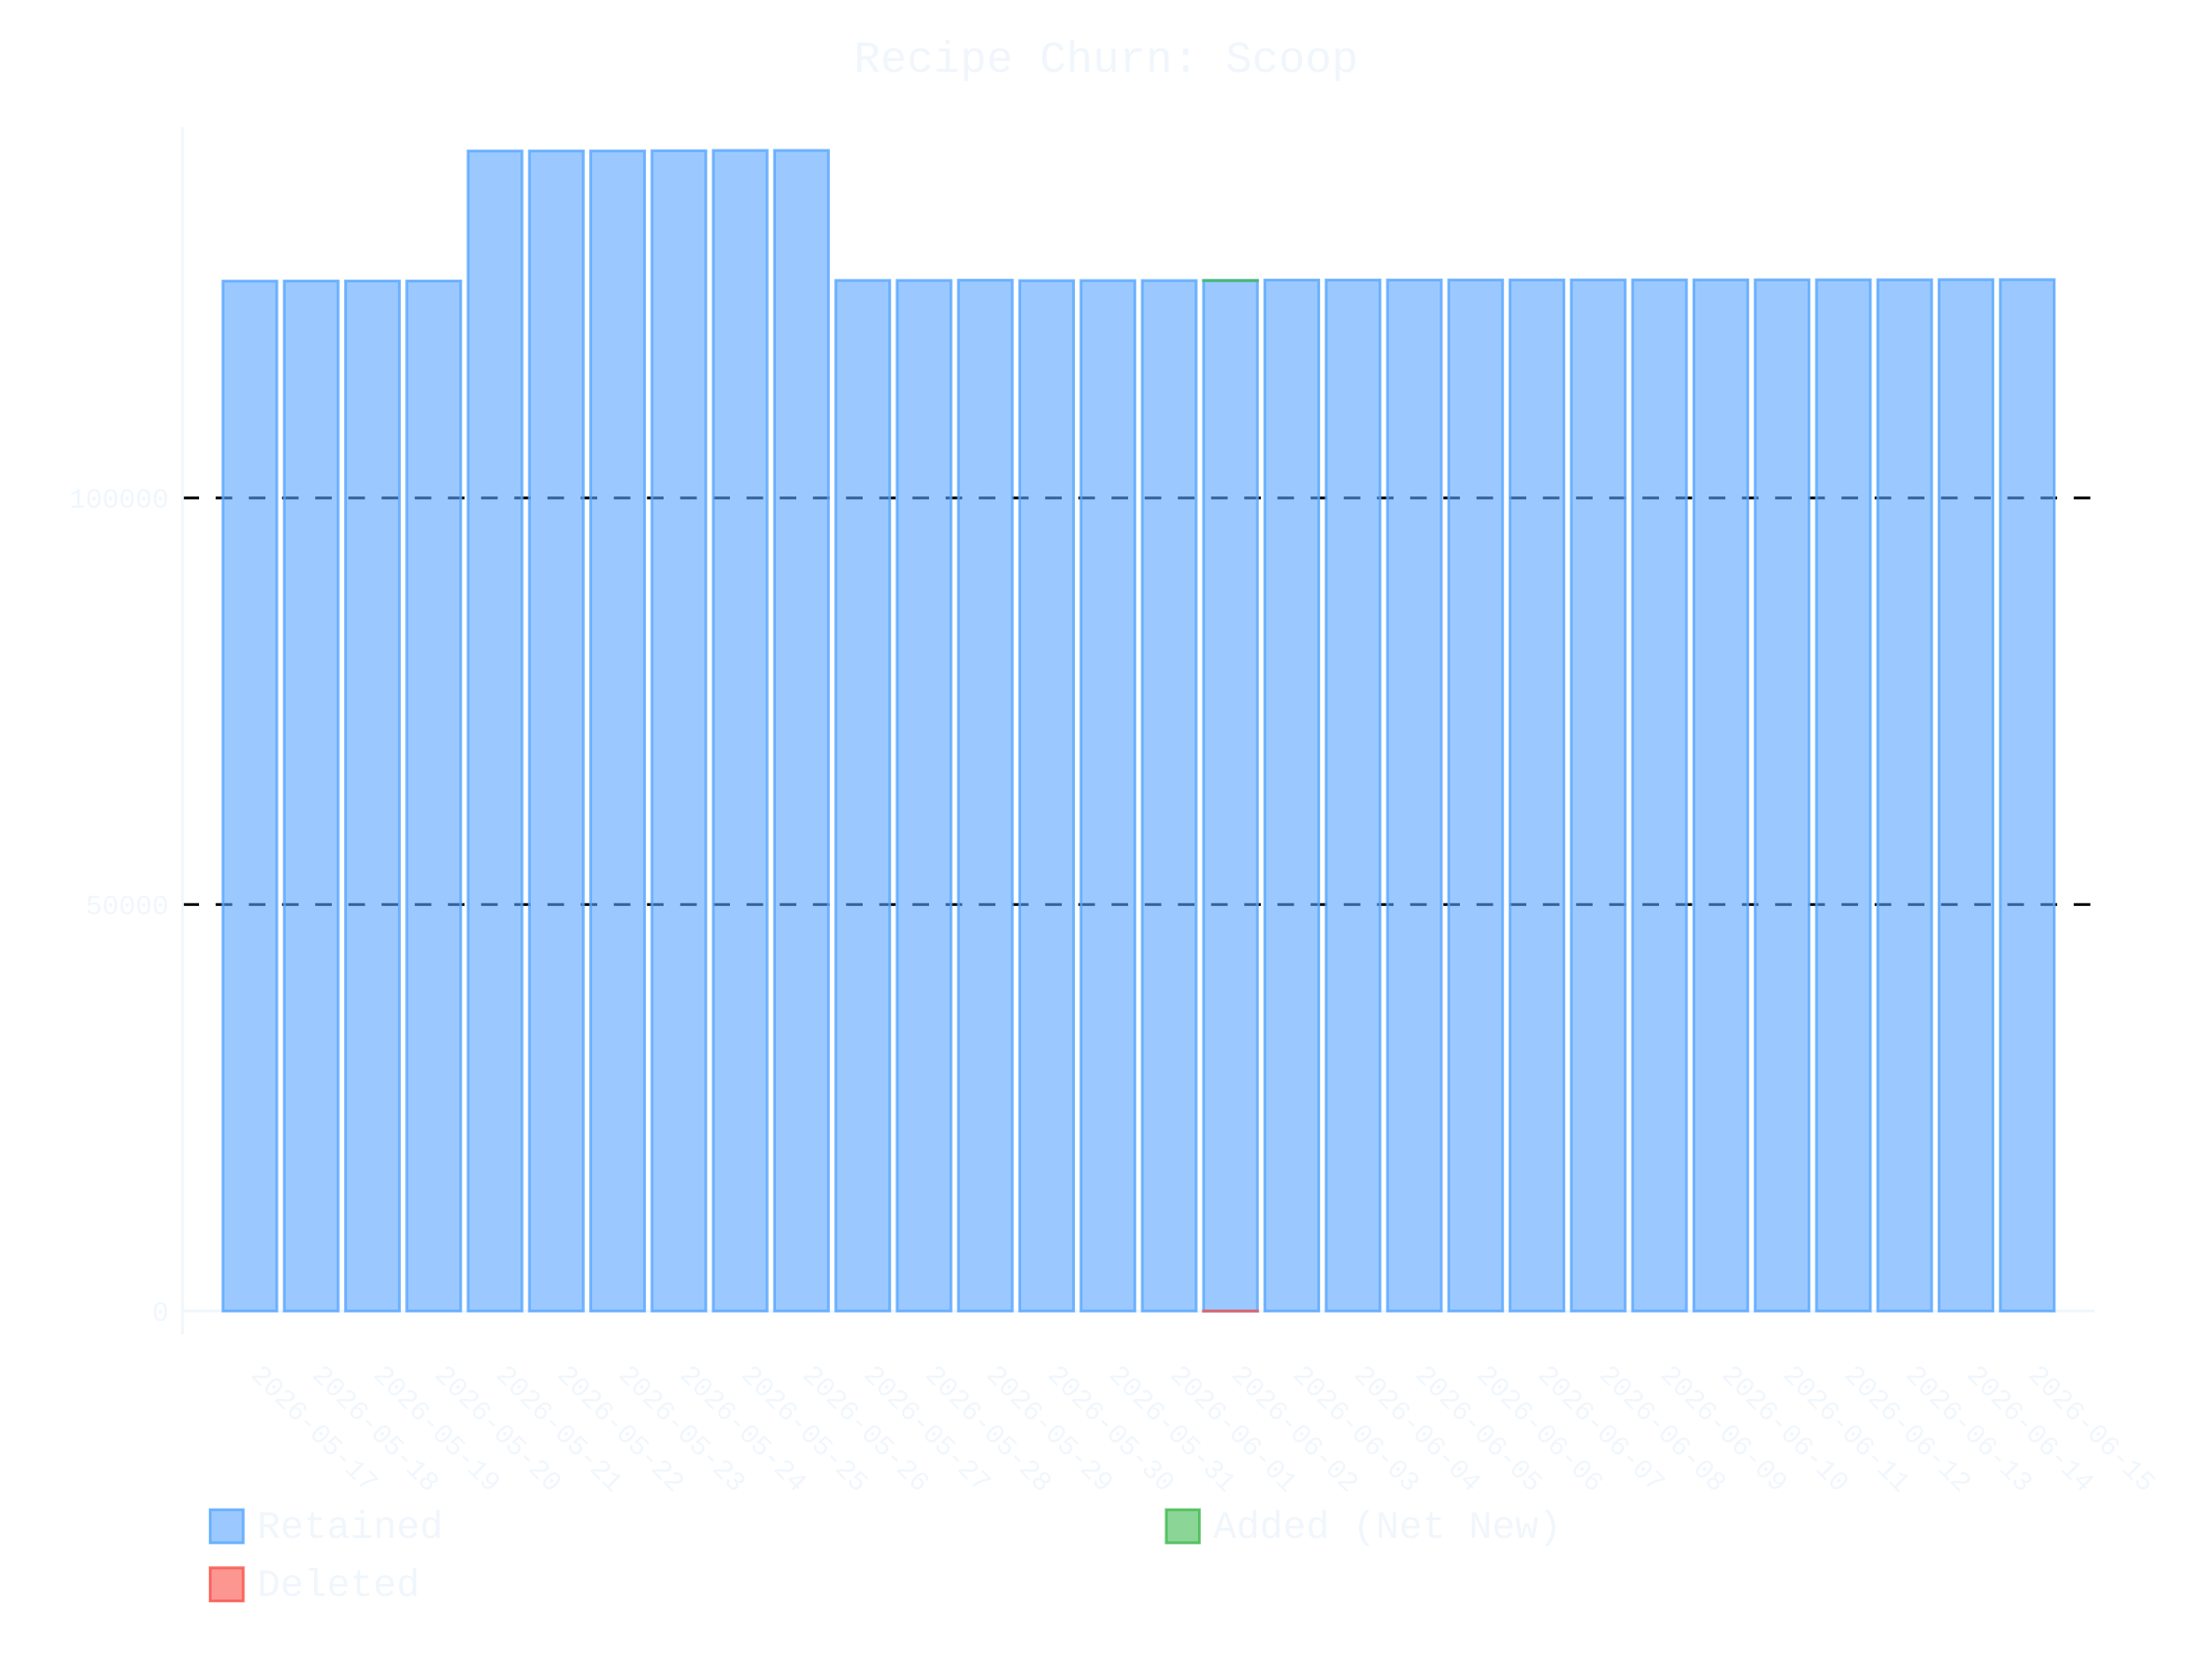
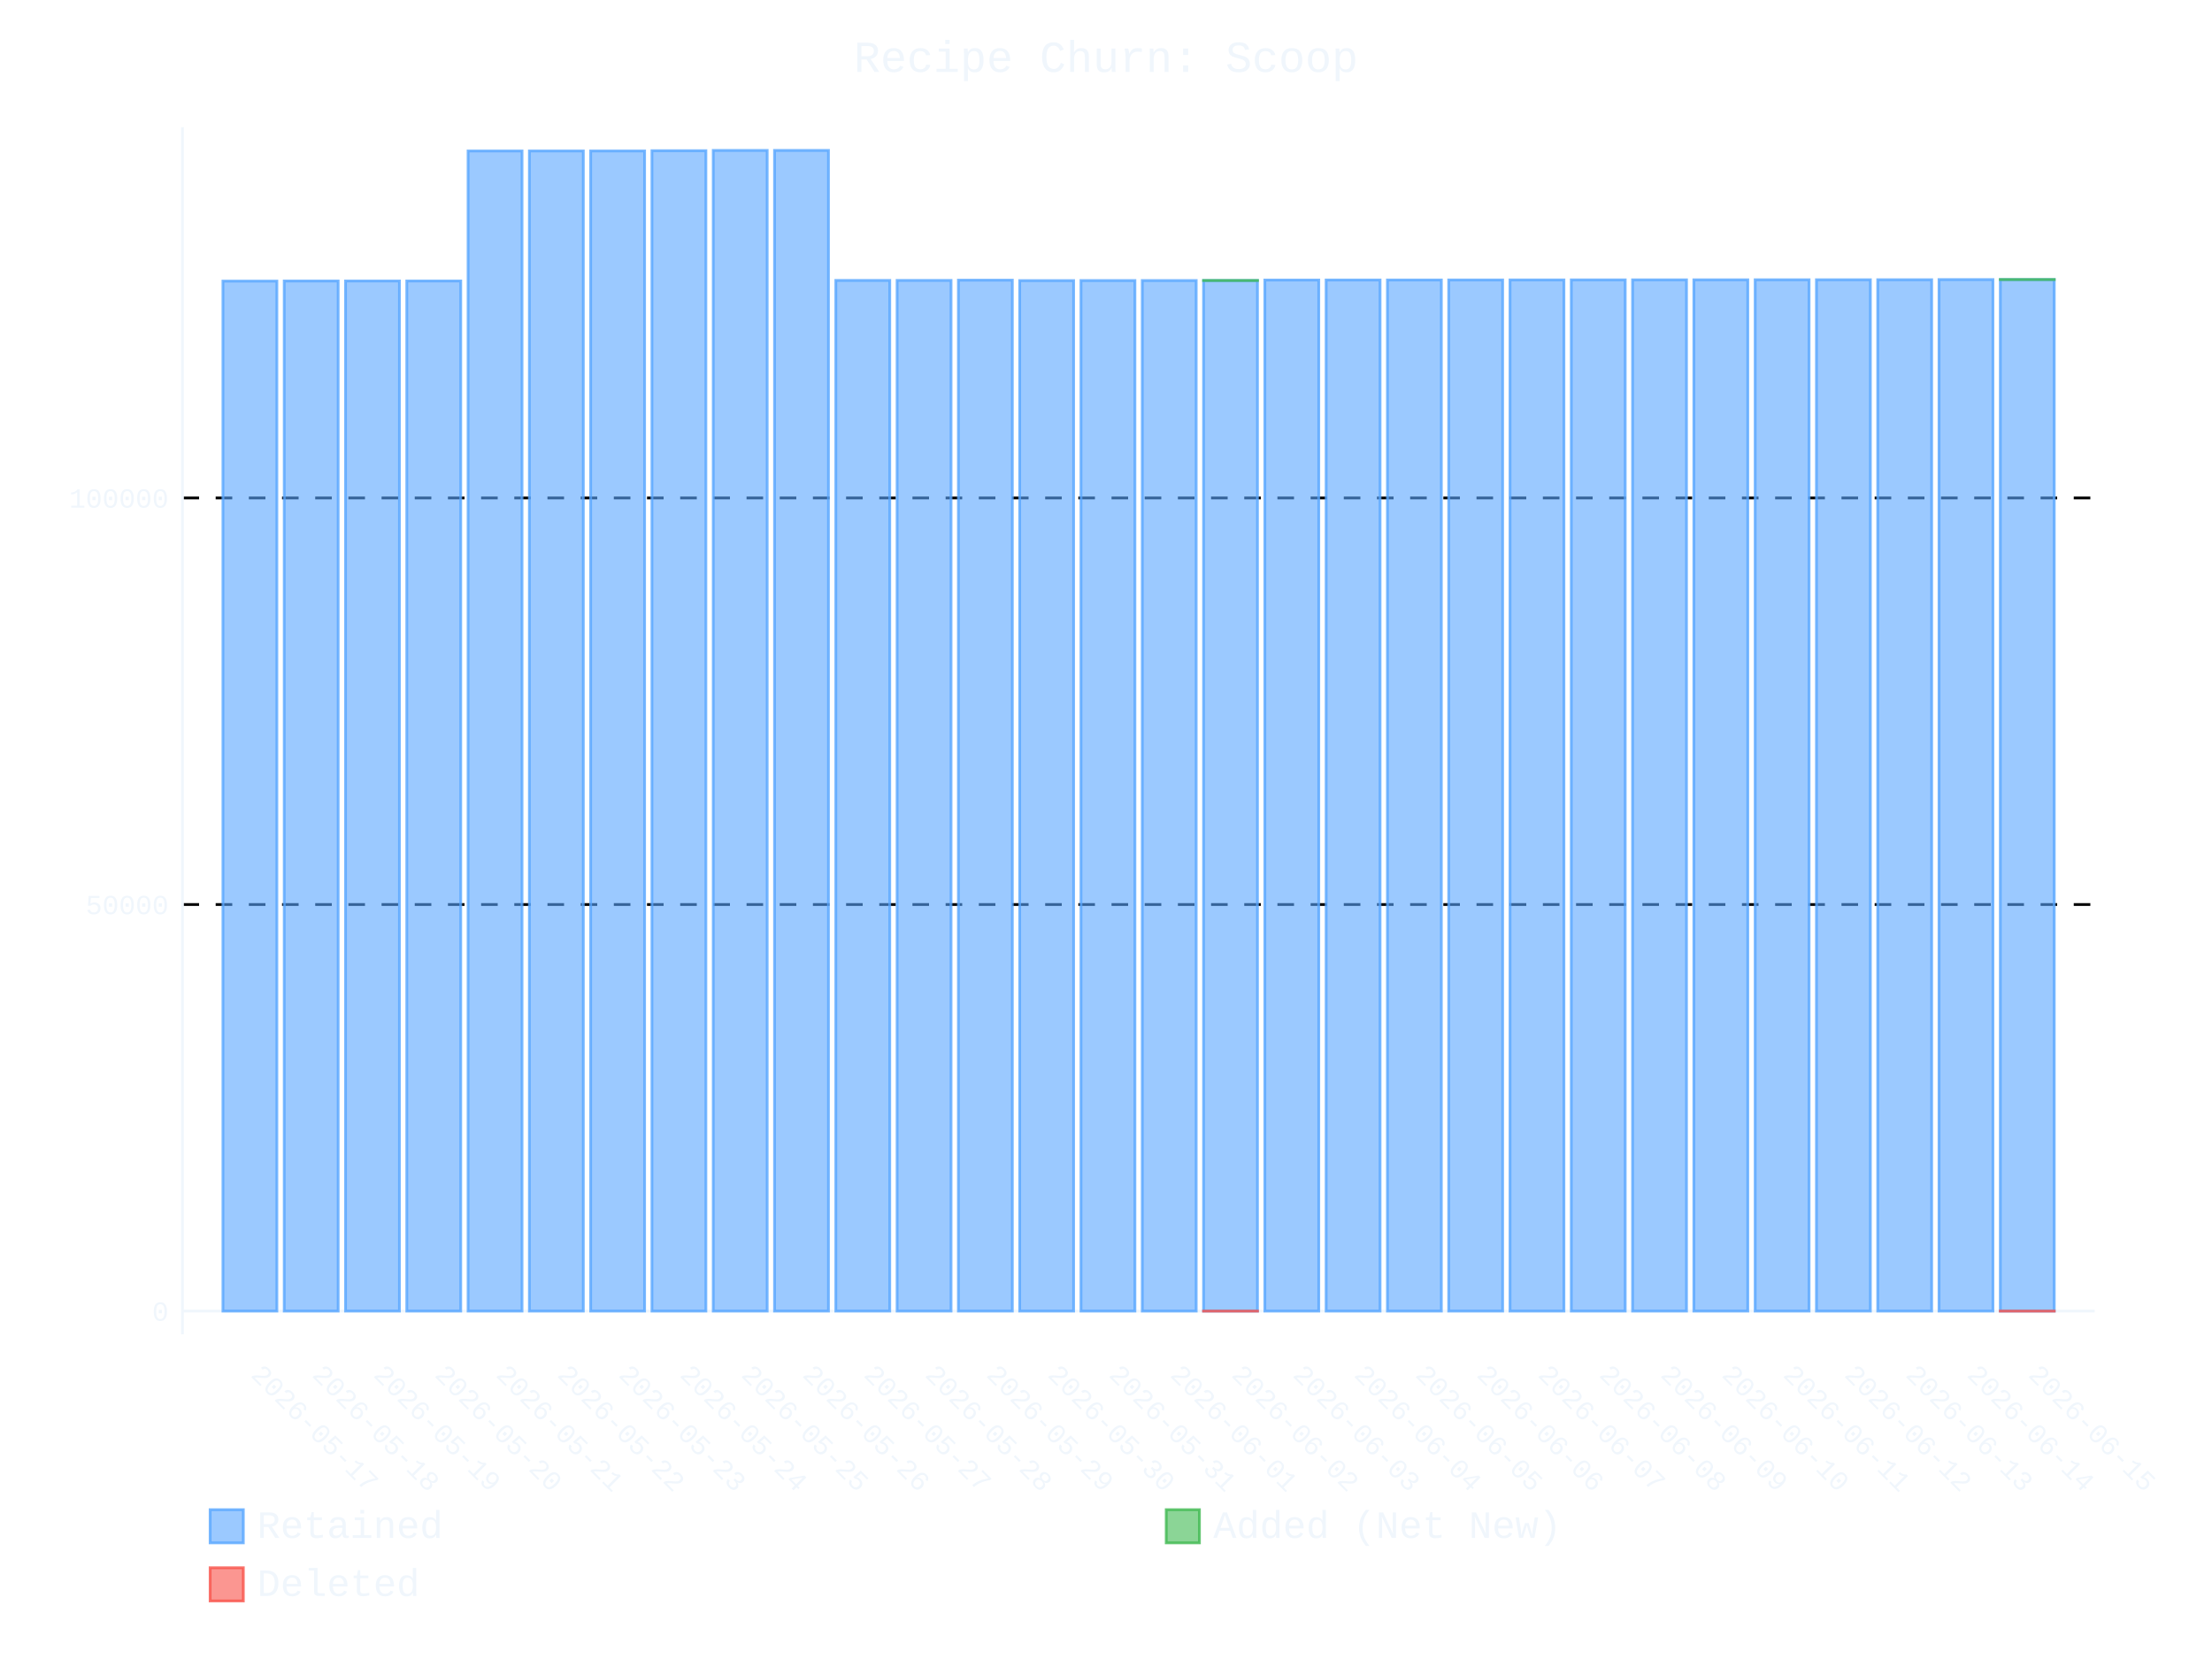
- <svg xmlns="http://www.w3.org/2000/svg" id="chart-80cccff1-9862-4799-a0dc-f2bba8063253" class="pygal-chart" viewBox="0 0 800 600">
+ <svg xmlns="http://www.w3.org/2000/svg" id="chart-dcc2f0b5-1835-487f-b2bb-d3478e7a0980" class="pygal-chart" viewBox="0 0 800 600">
  <defs>
-     <style type="text/css">#chart-80cccff1-9862-4799-a0dc-f2bba8063253{-webkit-user-select:none;-webkit-font-smoothing:antialiased;font-family:Consolas,"Liberation Mono",Menlo,Courier,monospace}#chart-80cccff1-9862-4799-a0dc-f2bba8063253 .title{font-family:Consolas,"Liberation Mono",Menlo,Courier,monospace;font-size:16px}#chart-80cccff1-9862-4799-a0dc-f2bba8063253 .legends .legend text{font-family:Consolas,"Liberation Mono",Menlo,Courier,monospace;font-size:14px}#chart-80cccff1-9862-4799-a0dc-f2bba8063253 .axis text{font-family:Consolas,"Liberation Mono",Menlo,Courier,monospace;font-size:10px}#chart-80cccff1-9862-4799-a0dc-f2bba8063253 .axis text.major{font-family:Consolas,"Liberation Mono",Menlo,Courier,monospace;font-size:10px}#chart-80cccff1-9862-4799-a0dc-f2bba8063253 .text-overlay text.value{font-family:Consolas,"Liberation Mono",Menlo,Courier,monospace;font-size:16px}#chart-80cccff1-9862-4799-a0dc-f2bba8063253 .text-overlay text.label{font-family:Consolas,"Liberation Mono",Menlo,Courier,monospace;font-size:10px}#chart-80cccff1-9862-4799-a0dc-f2bba8063253 .tooltip{font-family:Consolas,"Liberation Mono",Menlo,Courier,monospace;font-size:14px}#chart-80cccff1-9862-4799-a0dc-f2bba8063253 text.no_data{font-family:Consolas,"Liberation Mono",Menlo,Courier,monospace;font-size:64px}
- #chart-80cccff1-9862-4799-a0dc-f2bba8063253{background-color:transparent}#chart-80cccff1-9862-4799-a0dc-f2bba8063253 path,#chart-80cccff1-9862-4799-a0dc-f2bba8063253 line,#chart-80cccff1-9862-4799-a0dc-f2bba8063253 rect,#chart-80cccff1-9862-4799-a0dc-f2bba8063253 circle{-webkit-transition:400ms ease-in;-moz-transition:400ms ease-in;transition:400ms ease-in}#chart-80cccff1-9862-4799-a0dc-f2bba8063253 .graph &gt; .background{fill:transparent}#chart-80cccff1-9862-4799-a0dc-f2bba8063253 .plot &gt; .background{fill:transparent}#chart-80cccff1-9862-4799-a0dc-f2bba8063253 .graph{fill:#f0f6fc}#chart-80cccff1-9862-4799-a0dc-f2bba8063253 text.no_data{fill:#f0f6fc}#chart-80cccff1-9862-4799-a0dc-f2bba8063253 .title{fill:#f0f6fc}#chart-80cccff1-9862-4799-a0dc-f2bba8063253 .legends .legend text{fill:#f0f6fc}#chart-80cccff1-9862-4799-a0dc-f2bba8063253 .legends .legend:hover text{fill:#f0f6fc}#chart-80cccff1-9862-4799-a0dc-f2bba8063253 .axis .line{stroke:#f0f6fc}#chart-80cccff1-9862-4799-a0dc-f2bba8063253 .axis .guide.line{stroke:#9198a1}#chart-80cccff1-9862-4799-a0dc-f2bba8063253 .axis .major.line{stroke:#f0f6fc}#chart-80cccff1-9862-4799-a0dc-f2bba8063253 .axis text.major{fill:#f0f6fc}#chart-80cccff1-9862-4799-a0dc-f2bba8063253 .axis.y .guides:hover .guide.line,#chart-80cccff1-9862-4799-a0dc-f2bba8063253 .line-graph .axis.x .guides:hover .guide.line,#chart-80cccff1-9862-4799-a0dc-f2bba8063253 .stackedline-graph .axis.x .guides:hover .guide.line,#chart-80cccff1-9862-4799-a0dc-f2bba8063253 .xy-graph .axis.x .guides:hover .guide.line{stroke:#f0f6fc}#chart-80cccff1-9862-4799-a0dc-f2bba8063253 .axis .guides:hover text{fill:#f0f6fc}#chart-80cccff1-9862-4799-a0dc-f2bba8063253 .reactive{fill-opacity:.6;stroke-opacity:.8;stroke-width:1}#chart-80cccff1-9862-4799-a0dc-f2bba8063253 .ci{stroke:#f0f6fc}#chart-80cccff1-9862-4799-a0dc-f2bba8063253 .reactive.active,#chart-80cccff1-9862-4799-a0dc-f2bba8063253 .active .reactive{fill-opacity:.9;stroke-opacity:.9;stroke-width:4}#chart-80cccff1-9862-4799-a0dc-f2bba8063253 .ci .reactive.active{stroke-width:1.5}#chart-80cccff1-9862-4799-a0dc-f2bba8063253 .series text{fill:#f0f6fc}#chart-80cccff1-9862-4799-a0dc-f2bba8063253 .tooltip rect{fill:transparent;stroke:#f0f6fc;-webkit-transition:opacity 400ms ease-in;-moz-transition:opacity 400ms ease-in;transition:opacity 400ms ease-in}#chart-80cccff1-9862-4799-a0dc-f2bba8063253 .tooltip .label{fill:#f0f6fc}#chart-80cccff1-9862-4799-a0dc-f2bba8063253 .tooltip .label{fill:#f0f6fc}#chart-80cccff1-9862-4799-a0dc-f2bba8063253 .tooltip .legend{font-size:.8em;fill:#9198a1}#chart-80cccff1-9862-4799-a0dc-f2bba8063253 .tooltip .x_label{font-size:.6em;fill:#f0f6fc}#chart-80cccff1-9862-4799-a0dc-f2bba8063253 .tooltip .xlink{font-size:.5em;text-decoration:underline}#chart-80cccff1-9862-4799-a0dc-f2bba8063253 .tooltip .value{font-size:1.5em}#chart-80cccff1-9862-4799-a0dc-f2bba8063253 .bound{font-size:.5em}#chart-80cccff1-9862-4799-a0dc-f2bba8063253 .max-value{font-size:.75em;fill:#9198a1}#chart-80cccff1-9862-4799-a0dc-f2bba8063253 .map-element{fill:transparent;stroke:#9198a1 !important}#chart-80cccff1-9862-4799-a0dc-f2bba8063253 .map-element .reactive{fill-opacity:inherit;stroke-opacity:inherit}#chart-80cccff1-9862-4799-a0dc-f2bba8063253 .color-0,#chart-80cccff1-9862-4799-a0dc-f2bba8063253 .color-0 a:visited{stroke:#58a6ff;fill:#58a6ff}#chart-80cccff1-9862-4799-a0dc-f2bba8063253 .color-1,#chart-80cccff1-9862-4799-a0dc-f2bba8063253 .color-1 a:visited{stroke:#3fb950;fill:#3fb950}#chart-80cccff1-9862-4799-a0dc-f2bba8063253 .color-2,#chart-80cccff1-9862-4799-a0dc-f2bba8063253 .color-2 a:visited{stroke:#f85149;fill:#f85149}#chart-80cccff1-9862-4799-a0dc-f2bba8063253 .text-overlay .color-0 text{fill:black}#chart-80cccff1-9862-4799-a0dc-f2bba8063253 .text-overlay .color-1 text{fill:black}#chart-80cccff1-9862-4799-a0dc-f2bba8063253 .text-overlay .color-2 text{fill:black}
- #chart-80cccff1-9862-4799-a0dc-f2bba8063253 text.no_data{text-anchor:middle}#chart-80cccff1-9862-4799-a0dc-f2bba8063253 .guide.line{fill:none}#chart-80cccff1-9862-4799-a0dc-f2bba8063253 .centered{text-anchor:middle}#chart-80cccff1-9862-4799-a0dc-f2bba8063253 .title{text-anchor:middle}#chart-80cccff1-9862-4799-a0dc-f2bba8063253 .legends .legend text{fill-opacity:1}#chart-80cccff1-9862-4799-a0dc-f2bba8063253 .axis.x text{text-anchor:middle}#chart-80cccff1-9862-4799-a0dc-f2bba8063253 .axis.x:not(.web) text[transform]{text-anchor:start}#chart-80cccff1-9862-4799-a0dc-f2bba8063253 .axis.x:not(.web) text[transform].backwards{text-anchor:end}#chart-80cccff1-9862-4799-a0dc-f2bba8063253 .axis.y text{text-anchor:end}#chart-80cccff1-9862-4799-a0dc-f2bba8063253 .axis.y text[transform].backwards{text-anchor:start}#chart-80cccff1-9862-4799-a0dc-f2bba8063253 .axis.y2 text{text-anchor:start}#chart-80cccff1-9862-4799-a0dc-f2bba8063253 .axis.y2 text[transform].backwards{text-anchor:end}#chart-80cccff1-9862-4799-a0dc-f2bba8063253 .axis .guide.line{stroke-dasharray:4,4;stroke:black}#chart-80cccff1-9862-4799-a0dc-f2bba8063253 .axis .major.guide.line{stroke-dasharray:6,6;stroke:black}#chart-80cccff1-9862-4799-a0dc-f2bba8063253 .horizontal .axis.y .guide.line,#chart-80cccff1-9862-4799-a0dc-f2bba8063253 .horizontal .axis.y2 .guide.line,#chart-80cccff1-9862-4799-a0dc-f2bba8063253 .vertical .axis.x .guide.line{opacity:0}#chart-80cccff1-9862-4799-a0dc-f2bba8063253 .horizontal .axis.always_show .guide.line,#chart-80cccff1-9862-4799-a0dc-f2bba8063253 .vertical .axis.always_show .guide.line{opacity:1 !important}#chart-80cccff1-9862-4799-a0dc-f2bba8063253 .axis.y .guides:hover .guide.line,#chart-80cccff1-9862-4799-a0dc-f2bba8063253 .axis.y2 .guides:hover .guide.line,#chart-80cccff1-9862-4799-a0dc-f2bba8063253 .axis.x .guides:hover .guide.line{opacity:1}#chart-80cccff1-9862-4799-a0dc-f2bba8063253 .axis .guides:hover text{opacity:1}#chart-80cccff1-9862-4799-a0dc-f2bba8063253 .nofill{fill:none}#chart-80cccff1-9862-4799-a0dc-f2bba8063253 .subtle-fill{fill-opacity:.2}#chart-80cccff1-9862-4799-a0dc-f2bba8063253 .dot{stroke-width:1px;fill-opacity:1;stroke-opacity:1}#chart-80cccff1-9862-4799-a0dc-f2bba8063253 .dot.active{stroke-width:5px}#chart-80cccff1-9862-4799-a0dc-f2bba8063253 .dot.negative{fill:transparent}#chart-80cccff1-9862-4799-a0dc-f2bba8063253 text,#chart-80cccff1-9862-4799-a0dc-f2bba8063253 tspan{stroke:none !important}#chart-80cccff1-9862-4799-a0dc-f2bba8063253 .series text.active{opacity:1}#chart-80cccff1-9862-4799-a0dc-f2bba8063253 .tooltip rect{fill-opacity:.95;stroke-width:.5}#chart-80cccff1-9862-4799-a0dc-f2bba8063253 .tooltip text{fill-opacity:1}#chart-80cccff1-9862-4799-a0dc-f2bba8063253 .showable{visibility:hidden}#chart-80cccff1-9862-4799-a0dc-f2bba8063253 .showable.shown{visibility:visible}#chart-80cccff1-9862-4799-a0dc-f2bba8063253 .gauge-background{fill:rgba(229,229,229,1);stroke:none}#chart-80cccff1-9862-4799-a0dc-f2bba8063253 .bg-lines{stroke:transparent;stroke-width:2px}</style>
+     <style type="text/css">#chart-dcc2f0b5-1835-487f-b2bb-d3478e7a0980{-webkit-user-select:none;-webkit-font-smoothing:antialiased;font-family:Consolas,"Liberation Mono",Menlo,Courier,monospace}#chart-dcc2f0b5-1835-487f-b2bb-d3478e7a0980 .title{font-family:Consolas,"Liberation Mono",Menlo,Courier,monospace;font-size:16px}#chart-dcc2f0b5-1835-487f-b2bb-d3478e7a0980 .legends .legend text{font-family:Consolas,"Liberation Mono",Menlo,Courier,monospace;font-size:14px}#chart-dcc2f0b5-1835-487f-b2bb-d3478e7a0980 .axis text{font-family:Consolas,"Liberation Mono",Menlo,Courier,monospace;font-size:10px}#chart-dcc2f0b5-1835-487f-b2bb-d3478e7a0980 .axis text.major{font-family:Consolas,"Liberation Mono",Menlo,Courier,monospace;font-size:10px}#chart-dcc2f0b5-1835-487f-b2bb-d3478e7a0980 .text-overlay text.value{font-family:Consolas,"Liberation Mono",Menlo,Courier,monospace;font-size:16px}#chart-dcc2f0b5-1835-487f-b2bb-d3478e7a0980 .text-overlay text.label{font-family:Consolas,"Liberation Mono",Menlo,Courier,monospace;font-size:10px}#chart-dcc2f0b5-1835-487f-b2bb-d3478e7a0980 .tooltip{font-family:Consolas,"Liberation Mono",Menlo,Courier,monospace;font-size:14px}#chart-dcc2f0b5-1835-487f-b2bb-d3478e7a0980 text.no_data{font-family:Consolas,"Liberation Mono",Menlo,Courier,monospace;font-size:64px}
+ #chart-dcc2f0b5-1835-487f-b2bb-d3478e7a0980{background-color:transparent}#chart-dcc2f0b5-1835-487f-b2bb-d3478e7a0980 path,#chart-dcc2f0b5-1835-487f-b2bb-d3478e7a0980 line,#chart-dcc2f0b5-1835-487f-b2bb-d3478e7a0980 rect,#chart-dcc2f0b5-1835-487f-b2bb-d3478e7a0980 circle{-webkit-transition:400ms ease-in;-moz-transition:400ms ease-in;transition:400ms ease-in}#chart-dcc2f0b5-1835-487f-b2bb-d3478e7a0980 .graph &gt; .background{fill:transparent}#chart-dcc2f0b5-1835-487f-b2bb-d3478e7a0980 .plot &gt; .background{fill:transparent}#chart-dcc2f0b5-1835-487f-b2bb-d3478e7a0980 .graph{fill:#f0f6fc}#chart-dcc2f0b5-1835-487f-b2bb-d3478e7a0980 text.no_data{fill:#f0f6fc}#chart-dcc2f0b5-1835-487f-b2bb-d3478e7a0980 .title{fill:#f0f6fc}#chart-dcc2f0b5-1835-487f-b2bb-d3478e7a0980 .legends .legend text{fill:#f0f6fc}#chart-dcc2f0b5-1835-487f-b2bb-d3478e7a0980 .legends .legend:hover text{fill:#f0f6fc}#chart-dcc2f0b5-1835-487f-b2bb-d3478e7a0980 .axis .line{stroke:#f0f6fc}#chart-dcc2f0b5-1835-487f-b2bb-d3478e7a0980 .axis .guide.line{stroke:#9198a1}#chart-dcc2f0b5-1835-487f-b2bb-d3478e7a0980 .axis .major.line{stroke:#f0f6fc}#chart-dcc2f0b5-1835-487f-b2bb-d3478e7a0980 .axis text.major{fill:#f0f6fc}#chart-dcc2f0b5-1835-487f-b2bb-d3478e7a0980 .axis.y .guides:hover .guide.line,#chart-dcc2f0b5-1835-487f-b2bb-d3478e7a0980 .line-graph .axis.x .guides:hover .guide.line,#chart-dcc2f0b5-1835-487f-b2bb-d3478e7a0980 .stackedline-graph .axis.x .guides:hover .guide.line,#chart-dcc2f0b5-1835-487f-b2bb-d3478e7a0980 .xy-graph .axis.x .guides:hover .guide.line{stroke:#f0f6fc}#chart-dcc2f0b5-1835-487f-b2bb-d3478e7a0980 .axis .guides:hover text{fill:#f0f6fc}#chart-dcc2f0b5-1835-487f-b2bb-d3478e7a0980 .reactive{fill-opacity:.6;stroke-opacity:.8;stroke-width:1}#chart-dcc2f0b5-1835-487f-b2bb-d3478e7a0980 .ci{stroke:#f0f6fc}#chart-dcc2f0b5-1835-487f-b2bb-d3478e7a0980 .reactive.active,#chart-dcc2f0b5-1835-487f-b2bb-d3478e7a0980 .active .reactive{fill-opacity:.9;stroke-opacity:.9;stroke-width:4}#chart-dcc2f0b5-1835-487f-b2bb-d3478e7a0980 .ci .reactive.active{stroke-width:1.5}#chart-dcc2f0b5-1835-487f-b2bb-d3478e7a0980 .series text{fill:#f0f6fc}#chart-dcc2f0b5-1835-487f-b2bb-d3478e7a0980 .tooltip rect{fill:transparent;stroke:#f0f6fc;-webkit-transition:opacity 400ms ease-in;-moz-transition:opacity 400ms ease-in;transition:opacity 400ms ease-in}#chart-dcc2f0b5-1835-487f-b2bb-d3478e7a0980 .tooltip .label{fill:#f0f6fc}#chart-dcc2f0b5-1835-487f-b2bb-d3478e7a0980 .tooltip .label{fill:#f0f6fc}#chart-dcc2f0b5-1835-487f-b2bb-d3478e7a0980 .tooltip .legend{font-size:.8em;fill:#9198a1}#chart-dcc2f0b5-1835-487f-b2bb-d3478e7a0980 .tooltip .x_label{font-size:.6em;fill:#f0f6fc}#chart-dcc2f0b5-1835-487f-b2bb-d3478e7a0980 .tooltip .xlink{font-size:.5em;text-decoration:underline}#chart-dcc2f0b5-1835-487f-b2bb-d3478e7a0980 .tooltip .value{font-size:1.5em}#chart-dcc2f0b5-1835-487f-b2bb-d3478e7a0980 .bound{font-size:.5em}#chart-dcc2f0b5-1835-487f-b2bb-d3478e7a0980 .max-value{font-size:.75em;fill:#9198a1}#chart-dcc2f0b5-1835-487f-b2bb-d3478e7a0980 .map-element{fill:transparent;stroke:#9198a1 !important}#chart-dcc2f0b5-1835-487f-b2bb-d3478e7a0980 .map-element .reactive{fill-opacity:inherit;stroke-opacity:inherit}#chart-dcc2f0b5-1835-487f-b2bb-d3478e7a0980 .color-0,#chart-dcc2f0b5-1835-487f-b2bb-d3478e7a0980 .color-0 a:visited{stroke:#58a6ff;fill:#58a6ff}#chart-dcc2f0b5-1835-487f-b2bb-d3478e7a0980 .color-1,#chart-dcc2f0b5-1835-487f-b2bb-d3478e7a0980 .color-1 a:visited{stroke:#3fb950;fill:#3fb950}#chart-dcc2f0b5-1835-487f-b2bb-d3478e7a0980 .color-2,#chart-dcc2f0b5-1835-487f-b2bb-d3478e7a0980 .color-2 a:visited{stroke:#f85149;fill:#f85149}#chart-dcc2f0b5-1835-487f-b2bb-d3478e7a0980 .text-overlay .color-0 text{fill:black}#chart-dcc2f0b5-1835-487f-b2bb-d3478e7a0980 .text-overlay .color-1 text{fill:black}#chart-dcc2f0b5-1835-487f-b2bb-d3478e7a0980 .text-overlay .color-2 text{fill:black}
+ #chart-dcc2f0b5-1835-487f-b2bb-d3478e7a0980 text.no_data{text-anchor:middle}#chart-dcc2f0b5-1835-487f-b2bb-d3478e7a0980 .guide.line{fill:none}#chart-dcc2f0b5-1835-487f-b2bb-d3478e7a0980 .centered{text-anchor:middle}#chart-dcc2f0b5-1835-487f-b2bb-d3478e7a0980 .title{text-anchor:middle}#chart-dcc2f0b5-1835-487f-b2bb-d3478e7a0980 .legends .legend text{fill-opacity:1}#chart-dcc2f0b5-1835-487f-b2bb-d3478e7a0980 .axis.x text{text-anchor:middle}#chart-dcc2f0b5-1835-487f-b2bb-d3478e7a0980 .axis.x:not(.web) text[transform]{text-anchor:start}#chart-dcc2f0b5-1835-487f-b2bb-d3478e7a0980 .axis.x:not(.web) text[transform].backwards{text-anchor:end}#chart-dcc2f0b5-1835-487f-b2bb-d3478e7a0980 .axis.y text{text-anchor:end}#chart-dcc2f0b5-1835-487f-b2bb-d3478e7a0980 .axis.y text[transform].backwards{text-anchor:start}#chart-dcc2f0b5-1835-487f-b2bb-d3478e7a0980 .axis.y2 text{text-anchor:start}#chart-dcc2f0b5-1835-487f-b2bb-d3478e7a0980 .axis.y2 text[transform].backwards{text-anchor:end}#chart-dcc2f0b5-1835-487f-b2bb-d3478e7a0980 .axis .guide.line{stroke-dasharray:4,4;stroke:black}#chart-dcc2f0b5-1835-487f-b2bb-d3478e7a0980 .axis .major.guide.line{stroke-dasharray:6,6;stroke:black}#chart-dcc2f0b5-1835-487f-b2bb-d3478e7a0980 .horizontal .axis.y .guide.line,#chart-dcc2f0b5-1835-487f-b2bb-d3478e7a0980 .horizontal .axis.y2 .guide.line,#chart-dcc2f0b5-1835-487f-b2bb-d3478e7a0980 .vertical .axis.x .guide.line{opacity:0}#chart-dcc2f0b5-1835-487f-b2bb-d3478e7a0980 .horizontal .axis.always_show .guide.line,#chart-dcc2f0b5-1835-487f-b2bb-d3478e7a0980 .vertical .axis.always_show .guide.line{opacity:1 !important}#chart-dcc2f0b5-1835-487f-b2bb-d3478e7a0980 .axis.y .guides:hover .guide.line,#chart-dcc2f0b5-1835-487f-b2bb-d3478e7a0980 .axis.y2 .guides:hover .guide.line,#chart-dcc2f0b5-1835-487f-b2bb-d3478e7a0980 .axis.x .guides:hover .guide.line{opacity:1}#chart-dcc2f0b5-1835-487f-b2bb-d3478e7a0980 .axis .guides:hover text{opacity:1}#chart-dcc2f0b5-1835-487f-b2bb-d3478e7a0980 .nofill{fill:none}#chart-dcc2f0b5-1835-487f-b2bb-d3478e7a0980 .subtle-fill{fill-opacity:.2}#chart-dcc2f0b5-1835-487f-b2bb-d3478e7a0980 .dot{stroke-width:1px;fill-opacity:1;stroke-opacity:1}#chart-dcc2f0b5-1835-487f-b2bb-d3478e7a0980 .dot.active{stroke-width:5px}#chart-dcc2f0b5-1835-487f-b2bb-d3478e7a0980 .dot.negative{fill:transparent}#chart-dcc2f0b5-1835-487f-b2bb-d3478e7a0980 text,#chart-dcc2f0b5-1835-487f-b2bb-d3478e7a0980 tspan{stroke:none !important}#chart-dcc2f0b5-1835-487f-b2bb-d3478e7a0980 .series text.active{opacity:1}#chart-dcc2f0b5-1835-487f-b2bb-d3478e7a0980 .tooltip rect{fill-opacity:.95;stroke-width:.5}#chart-dcc2f0b5-1835-487f-b2bb-d3478e7a0980 .tooltip text{fill-opacity:1}#chart-dcc2f0b5-1835-487f-b2bb-d3478e7a0980 .showable{visibility:hidden}#chart-dcc2f0b5-1835-487f-b2bb-d3478e7a0980 .showable.shown{visibility:visible}#chart-dcc2f0b5-1835-487f-b2bb-d3478e7a0980 .gauge-background{fill:rgba(229,229,229,1);stroke:none}#chart-dcc2f0b5-1835-487f-b2bb-d3478e7a0980 .bg-lines{stroke:transparent;stroke-width:2px}</style>
  </defs>
  <g class="graph stackedbar-graph vertical">
    <rect x="0" y="0" width="800" height="600" class="background" />
    <g transform="translate(66, 46)" class="plot">
      <rect x="0" y="0" width="691.574" height="436.574" class="background" />
      <g class="axis y always_show">
        <g class="guides">
          <path d="M0 428.172 h691.574" class="axis major line" />
          <text x="-5" y="431.672" class="major">0</text>
        </g>
        <g class="guides">
          <path d="M0 281.133 h691.574" class="major guide line" />
          <text x="-5" y="284.633" class="major">50000</text>
        </g>
        <g class="guides">
          <path d="M0 134.094 h691.574" class="major guide line" />
          <text x="-5" y="137.594" class="major">100000</text>
        </g>
      </g>
      <g class="axis x">
        <path d="M0 0 v436.574" class="line" />
        <g class="guides">
          <path d="M24.382 0 v436.574" class="guide line" />
          <text x="24.382" y="451.574" class="" transform="rotate(45 24.3824 451.5736)">2026-05-17</text>
        </g>
        <g class="guides">
          <path d="M46.548 0 v436.574" class="guide line" />
          <text x="46.548" y="451.574" class="" transform="rotate(45 46.54822 451.5736)">2026-05-18</text>
        </g>
        <g class="guides">
          <path d="M68.714 0 v436.574" class="guide line" />
          <text x="68.714" y="451.574" class="" transform="rotate(45 68.71404 451.5736)">2026-05-19</text>
        </g>
        <g class="guides">
          <path d="M90.88 0 v436.574" class="guide line" />
          <text x="90.88" y="451.574" class="" transform="rotate(45 90.87986 451.5736)">2026-05-20</text>
        </g>
        <g class="guides">
          <path d="M113.046 0 v436.574" class="guide line" />
          <text x="113.046" y="451.574" class="" transform="rotate(45 113.0457 451.5736)">2026-05-21</text>
        </g>
        <g class="guides">
          <path d="M135.212 0 v436.574" class="guide line" />
          <text x="135.212" y="451.574" class="" transform="rotate(45 135.2115 451.5736)">2026-05-22</text>
        </g>
        <g class="guides">
          <path d="M157.377 0 v436.574" class="guide line" />
          <text x="157.377" y="451.574" class="" transform="rotate(45 157.3773 451.5736)">2026-05-23</text>
        </g>
        <g class="guides">
          <path d="M179.543 0 v436.574" class="guide line" />
          <text x="179.543" y="451.574" class="" transform="rotate(45 179.5431 451.5736)">2026-05-24</text>
        </g>
        <g class="guides">
          <path d="M201.709 0 v436.574" class="guide line" />
          <text x="201.709" y="451.574" class="" transform="rotate(45 201.709 451.5736)">2026-05-25</text>
        </g>
        <g class="guides">
          <path d="M223.875 0 v436.574" class="guide line" />
          <text x="223.875" y="451.574" class="" transform="rotate(45 223.8748 451.5736)">2026-05-26</text>
        </g>
        <g class="guides">
          <path d="M246.041 0 v436.574" class="guide line" />
          <text x="246.041" y="451.574" class="" transform="rotate(45 246.0406 451.5736)">2026-05-27</text>
        </g>
        <g class="guides">
          <path d="M268.206 0 v436.574" class="guide line" />
          <text x="268.206" y="451.574" class="" transform="rotate(45 268.2064 451.5736)">2026-05-28</text>
        </g>
        <g class="guides">
          <path d="M290.372 0 v436.574" class="guide line" />
          <text x="290.372" y="451.574" class="" transform="rotate(45 290.3722 451.5736)">2026-05-29</text>
        </g>
        <g class="guides">
          <path d="M312.538 0 v436.574" class="guide line" />
          <text x="312.538" y="451.574" class="" transform="rotate(45 312.5381 451.5736)">2026-05-30</text>
        </g>
        <g class="guides">
          <path d="M334.704 0 v436.574" class="guide line" />
          <text x="334.704" y="451.574" class="" transform="rotate(45 334.7039 451.5736)">2026-05-31</text>
        </g>
        <g class="guides">
          <path d="M356.87 0 v436.574" class="guide line" />
          <text x="356.87" y="451.574" class="" transform="rotate(45 356.8697 451.5736)">2026-06-01</text>
        </g>
        <g class="guides">
          <path d="M379.036 0 v436.574" class="guide line" />
          <text x="379.036" y="451.574" class="" transform="rotate(45 379.0355 451.5736)">2026-06-02</text>
        </g>
        <g class="guides">
          <path d="M401.201 0 v436.574" class="guide line" />
          <text x="401.201" y="451.574" class="" transform="rotate(45 401.2013 451.5736)">2026-06-03</text>
        </g>
        <g class="guides">
          <path d="M423.367 0 v436.574" class="guide line" />
          <text x="423.367" y="451.574" class="" transform="rotate(45 423.3672 451.5736)">2026-06-04</text>
        </g>
        <g class="guides">
          <path d="M445.533 0 v436.574" class="guide line" />
          <text x="445.533" y="451.574" class="" transform="rotate(45 445.533 451.5736)">2026-06-05</text>
        </g>
        <g class="guides">
          <path d="M467.699 0 v436.574" class="guide line" />
          <text x="467.699" y="451.574" class="" transform="rotate(45 467.6988 451.5736)">2026-06-06</text>
        </g>
        <g class="guides">
          <path d="M489.865 0 v436.574" class="guide line" />
          <text x="489.865" y="451.574" class="" transform="rotate(45 489.8646 451.5736)">2026-06-07</text>
        </g>
        <g class="guides">
          <path d="M512.03 0 v436.574" class="guide line" />
          <text x="512.03" y="451.574" class="" transform="rotate(45 512.0304 451.5736)">2026-06-08</text>
        </g>
        <g class="guides">
          <path d="M534.196 0 v436.574" class="guide line" />
          <text x="534.196" y="451.574" class="" transform="rotate(45 534.1963 451.5736)">2026-06-09</text>
        </g>
        <g class="guides">
          <path d="M556.362 0 v436.574" class="guide line" />
          <text x="556.362" y="451.574" class="" transform="rotate(45 556.3621 451.5736)">2026-06-10</text>
        </g>
        <g class="guides">
          <path d="M578.528 0 v436.574" class="guide line" />
          <text x="578.528" y="451.574" class="" transform="rotate(45 578.5279 451.5736)">2026-06-11</text>
        </g>
        <g class="guides">
          <path d="M600.694 0 v436.574" class="guide line" />
          <text x="600.694" y="451.574" class="" transform="rotate(45 600.6937 451.5736)">2026-06-12</text>
        </g>
        <g class="guides">
          <path d="M622.86 0 v436.574" class="guide line" />
          <text x="622.86" y="451.574" class="" transform="rotate(45 622.8596 451.5736)">2026-06-13</text>
        </g>
        <g class="guides">
          <path d="M645.025 0 v436.574" class="guide line" />
          <text x="645.025" y="451.574" class="" transform="rotate(45 645.0254 451.5736)">2026-06-14</text>
        </g>
        <g class="guides">
          <path d="M667.191 0 v436.574" class="guide line" />
          <text x="667.191" y="451.574" class="" transform="rotate(45 667.1912 451.5736)">2026-06-15</text>
        </g>
      </g>
      <g class="series serie-0 color-0">
        <g class="bars">
          <g class="bar">
            <rect x="14.629" y="55.663" rx="0" ry="0" width="19.506" height="372.509" class="rect reactive tooltip-trigger" />
          </g>
          <g class="bar">
            <rect x="36.795" y="55.625" rx="0" ry="0" width="19.506" height="372.547" class="rect reactive tooltip-trigger" />
          </g>
          <g class="bar">
            <rect x="58.961" y="55.622" rx="0" ry="0" width="19.506" height="372.55" class="rect reactive tooltip-trigger" />
          </g>
          <g class="bar">
            <rect x="81.127" y="55.619" rx="0" ry="0" width="19.506" height="372.553" class="rect reactive tooltip-trigger" />
          </g>
          <g class="bar">
            <rect x="103.293" y="8.602" rx="0" ry="0" width="19.506" height="419.571" class="rect reactive tooltip-trigger" />
          </g>
          <g class="bar">
            <rect x="125.459" y="8.599" rx="0" ry="0" width="19.506" height="419.574" class="rect reactive tooltip-trigger" />
          </g>
          <g class="bar">
            <rect x="147.624" y="8.599" rx="0" ry="0" width="19.506" height="419.574" class="rect reactive tooltip-trigger" />
          </g>
          <g class="bar">
            <rect x="169.79" y="8.504" rx="0" ry="0" width="19.506" height="419.668" class="rect reactive tooltip-trigger" />
          </g>
          <g class="bar">
            <rect x="191.956" y="8.399" rx="0" ry="0" width="19.506" height="419.773" class="rect reactive tooltip-trigger" />
          </g>
          <g class="bar">
            <rect x="214.122" y="8.396" rx="0" ry="0" width="19.506" height="419.776" class="rect reactive tooltip-trigger" />
          </g>
          <g class="bar">
            <rect x="236.288" y="55.413" rx="0" ry="0" width="19.506" height="372.759" class="rect reactive tooltip-trigger" />
          </g>
          <g class="bar">
            <rect x="258.453" y="55.41" rx="0" ry="0" width="19.506" height="372.762" class="rect reactive tooltip-trigger" />
          </g>
          <g class="bar">
            <rect x="280.619" y="55.322" rx="0" ry="0" width="19.506" height="372.85" class="rect reactive tooltip-trigger" />
          </g>
          <g class="bar">
            <rect x="302.785" y="55.483" rx="0" ry="0" width="19.506" height="372.689" class="rect reactive tooltip-trigger" />
          </g>
          <g class="bar">
            <rect x="324.951" y="55.457" rx="0" ry="0" width="19.506" height="372.715" class="rect reactive tooltip-trigger" />
          </g>
          <g class="bar">
            <rect x="347.117" y="55.457" rx="0" ry="0" width="19.506" height="372.715" class="rect reactive tooltip-trigger" />
          </g>
          <g class="bar">
            <rect x="369.283" y="55.454" rx="0" ry="0" width="19.506" height="372.718" class="rect reactive tooltip-trigger" />
          </g>
          <g class="bar">
            <rect x="391.448" y="55.278" rx="0" ry="0" width="19.506" height="372.894" class="rect reactive tooltip-trigger" />
          </g>
          <g class="bar">
            <rect x="413.614" y="55.263" rx="0" ry="0" width="19.506" height="372.909" class="rect reactive tooltip-trigger" />
          </g>
          <g class="bar">
            <rect x="435.78" y="55.257" rx="0" ry="0" width="19.506" height="372.915" class="rect reactive tooltip-trigger" />
          </g>
          <g class="bar">
            <rect x="457.946" y="55.248" rx="0" ry="0" width="19.506" height="372.924" class="rect reactive tooltip-trigger" />
          </g>
          <g class="bar">
            <rect x="480.112" y="55.236" rx="0" ry="0" width="19.506" height="372.936" class="rect reactive tooltip-trigger" />
          </g>
          <g class="bar">
            <rect x="502.277" y="55.219" rx="0" ry="0" width="19.506" height="372.953" class="rect reactive tooltip-trigger" />
          </g>
          <g class="bar">
            <rect x="524.443" y="55.207" rx="0" ry="0" width="19.506" height="372.965" class="rect reactive tooltip-trigger" />
          </g>
          <g class="bar">
            <rect x="546.609" y="55.198" rx="0" ry="0" width="19.506" height="372.974" class="rect reactive tooltip-trigger" />
          </g>
          <g class="bar">
            <rect x="568.775" y="55.181" rx="0" ry="0" width="19.506" height="372.991" class="rect reactive tooltip-trigger" />
          </g>
          <g class="bar">
            <rect x="590.941" y="55.178" rx="0" ry="0" width="19.506" height="372.994" class="rect reactive tooltip-trigger" />
          </g>
          <g class="bar">
            <rect x="613.107" y="55.169" rx="0" ry="0" width="19.506" height="373.003" class="rect reactive tooltip-trigger" />
          </g>
          <g class="bar">
            <rect x="635.272" y="55.113" rx="0" ry="0" width="19.506" height="373.059" class="rect reactive tooltip-trigger" />
          </g>
          <g class="bar">
            <rect x="657.438" y="55.11" rx="0" ry="0" width="19.506" height="373.062" class="rect reactive tooltip-trigger" />
          </g>
        </g>
      </g>
      <g class="series serie-1 color-1">
        <g class="bars">
          <g class="bar">
            <rect x="14.629" y="55.663" rx="0" ry="0" width="19.506" height="0.0" class="rect reactive tooltip-trigger" />
          </g>
          <g class="bar">
            <rect x="36.795" y="55.625" rx="0" ry="0" width="19.506" height="0.0" class="rect reactive tooltip-trigger" />
          </g>
          <g class="bar">
            <rect x="58.961" y="55.622" rx="0" ry="0" width="19.506" height="0.0" class="rect reactive tooltip-trigger" />
          </g>
          <g class="bar">
            <rect x="81.127" y="55.619" rx="0" ry="0" width="19.506" height="0.0" class="rect reactive tooltip-trigger" />
          </g>
          <g class="bar">
            <rect x="103.293" y="8.602" rx="0" ry="0" width="19.506" height="0.0" class="rect reactive tooltip-trigger" />
          </g>
          <g class="bar">
            <rect x="125.459" y="8.599" rx="0" ry="0" width="19.506" height="0.0" class="rect reactive tooltip-trigger" />
          </g>
          <g class="bar">
            <rect x="147.624" y="8.599" rx="0" ry="0" width="19.506" height="0.0" class="rect reactive tooltip-trigger" />
          </g>
          <g class="bar">
            <rect x="169.79" y="8.504" rx="0" ry="0" width="19.506" height="0.0" class="rect reactive tooltip-trigger" />
          </g>
          <g class="bar">
            <rect x="191.956" y="8.399" rx="0" ry="0" width="19.506" height="0.0" class="rect reactive tooltip-trigger" />
          </g>
          <g class="bar">
            <rect x="214.122" y="8.396" rx="0" ry="0" width="19.506" height="0.0" class="rect reactive tooltip-trigger" />
          </g>
          <g class="bar">
            <rect x="236.288" y="55.413" rx="0" ry="0" width="19.506" height="0.0" class="rect reactive tooltip-trigger" />
          </g>
          <g class="bar">
            <rect x="258.453" y="55.41" rx="0" ry="0" width="19.506" height="0.0" class="rect reactive tooltip-trigger" />
          </g>
          <g class="bar">
            <rect x="280.619" y="55.322" rx="0" ry="0" width="19.506" height="0.0" class="rect reactive tooltip-trigger" />
          </g>
          <g class="bar">
            <rect x="302.785" y="55.483" rx="0" ry="0" width="19.506" height="0.0" class="rect reactive tooltip-trigger" />
          </g>
          <g class="bar">
            <rect x="324.951" y="55.457" rx="0" ry="0" width="19.506" height="0.0" class="rect reactive tooltip-trigger" />
          </g>
          <g class="bar">
            <rect x="347.117" y="55.457" rx="0" ry="0" width="19.506" height="0.0" class="rect reactive tooltip-trigger" />
          </g>
          <g class="bar">
            <rect x="369.283" y="55.448" rx="0" ry="0" width="19.506" height="0.006" class="rect reactive tooltip-trigger" />
          </g>
          <g class="bar">
            <rect x="391.448" y="55.278" rx="0" ry="0" width="19.506" height="0.0" class="rect reactive tooltip-trigger" />
          </g>
          <g class="bar">
            <rect x="413.614" y="55.263" rx="0" ry="0" width="19.506" height="0.0" class="rect reactive tooltip-trigger" />
          </g>
          <g class="bar">
            <rect x="435.78" y="55.257" rx="0" ry="0" width="19.506" height="0.0" class="rect reactive tooltip-trigger" />
          </g>
          <g class="bar">
            <rect x="457.946" y="55.248" rx="0" ry="0" width="19.506" height="0.0" class="rect reactive tooltip-trigger" />
          </g>
          <g class="bar">
            <rect x="480.112" y="55.236" rx="0" ry="0" width="19.506" height="0.0" class="rect reactive tooltip-trigger" />
          </g>
          <g class="bar">
            <rect x="502.277" y="55.219" rx="0" ry="0" width="19.506" height="0.0" class="rect reactive tooltip-trigger" />
          </g>
          <g class="bar">
            <rect x="524.443" y="55.207" rx="0" ry="0" width="19.506" height="0.0" class="rect reactive tooltip-trigger" />
          </g>
          <g class="bar">
            <rect x="546.609" y="55.198" rx="0" ry="0" width="19.506" height="0.0" class="rect reactive tooltip-trigger" />
          </g>
          <g class="bar">
            <rect x="568.775" y="55.181" rx="0" ry="0" width="19.506" height="0.0" class="rect reactive tooltip-trigger" />
          </g>
          <g class="bar">
            <rect x="590.941" y="55.178" rx="0" ry="0" width="19.506" height="0.0" class="rect reactive tooltip-trigger" />
          </g>
          <g class="bar">
            <rect x="613.107" y="55.169" rx="0" ry="0" width="19.506" height="0.0" class="rect reactive tooltip-trigger" />
          </g>
          <g class="bar">
            <rect x="635.272" y="55.113" rx="0" ry="0" width="19.506" height="0.0" class="rect reactive tooltip-trigger" />
          </g>
          <g class="bar">
-             <rect x="657.438" y="55.11" rx="0" ry="0" width="19.506" height="0.0" class="rect reactive tooltip-trigger" />
+             <rect x="657.438" y="55.107" rx="0" ry="0" width="19.506" height="0.003" class="rect reactive tooltip-trigger" />
          </g>
        </g>
      </g>
      <g class="series serie-2 color-2">
        <g class="bars">
          <g class="bar">
            <rect x="14.629" y="55.663" rx="0" ry="0" width="19.506" height="0.0" class="rect reactive tooltip-trigger" />
          </g>
          <g class="bar">
            <rect x="36.795" y="55.625" rx="0" ry="0" width="19.506" height="0.0" class="rect reactive tooltip-trigger" />
          </g>
          <g class="bar">
            <rect x="58.961" y="55.622" rx="0" ry="0" width="19.506" height="0.0" class="rect reactive tooltip-trigger" />
          </g>
          <g class="bar">
            <rect x="81.127" y="55.619" rx="0" ry="0" width="19.506" height="0.0" class="rect reactive tooltip-trigger" />
          </g>
          <g class="bar">
            <rect x="103.293" y="8.602" rx="0" ry="0" width="19.506" height="0.0" class="rect reactive tooltip-trigger" />
          </g>
          <g class="bar">
            <rect x="125.459" y="8.599" rx="0" ry="0" width="19.506" height="0.0" class="rect reactive tooltip-trigger" />
          </g>
          <g class="bar">
            <rect x="147.624" y="8.599" rx="0" ry="0" width="19.506" height="0.0" class="rect reactive tooltip-trigger" />
          </g>
          <g class="bar">
            <rect x="169.79" y="8.504" rx="0" ry="0" width="19.506" height="0.0" class="rect reactive tooltip-trigger" />
          </g>
          <g class="bar">
            <rect x="191.956" y="8.399" rx="0" ry="0" width="19.506" height="0.0" class="rect reactive tooltip-trigger" />
          </g>
          <g class="bar">
            <rect x="214.122" y="8.396" rx="0" ry="0" width="19.506" height="0.0" class="rect reactive tooltip-trigger" />
          </g>
          <g class="bar">
            <rect x="236.288" y="55.413" rx="0" ry="0" width="19.506" height="0.0" class="rect reactive tooltip-trigger" />
          </g>
          <g class="bar">
            <rect x="258.453" y="55.41" rx="0" ry="0" width="19.506" height="0.0" class="rect reactive tooltip-trigger" />
          </g>
          <g class="bar">
            <rect x="280.619" y="55.322" rx="0" ry="0" width="19.506" height="0.0" class="rect reactive tooltip-trigger" />
          </g>
          <g class="bar">
            <rect x="302.785" y="55.483" rx="0" ry="0" width="19.506" height="0.0" class="rect reactive tooltip-trigger" />
          </g>
          <g class="bar">
            <rect x="324.951" y="55.457" rx="0" ry="0" width="19.506" height="0.0" class="rect reactive tooltip-trigger" />
          </g>
          <g class="bar">
            <rect x="347.117" y="55.457" rx="0" ry="0" width="19.506" height="0.0" class="rect reactive tooltip-trigger" />
          </g>
          <g class="bar">
            <rect x="369.283" y="428.172" rx="0" ry="0" width="19.506" height="0.006" class="rect reactive tooltip-trigger" />
          </g>
          <g class="bar">
            <rect x="391.448" y="55.278" rx="0" ry="0" width="19.506" height="0.0" class="rect reactive tooltip-trigger" />
          </g>
          <g class="bar">
            <rect x="413.614" y="55.263" rx="0" ry="0" width="19.506" height="0.0" class="rect reactive tooltip-trigger" />
          </g>
          <g class="bar">
            <rect x="435.78" y="55.257" rx="0" ry="0" width="19.506" height="0.0" class="rect reactive tooltip-trigger" />
          </g>
          <g class="bar">
            <rect x="457.946" y="55.248" rx="0" ry="0" width="19.506" height="0.0" class="rect reactive tooltip-trigger" />
          </g>
          <g class="bar">
            <rect x="480.112" y="55.236" rx="0" ry="0" width="19.506" height="0.0" class="rect reactive tooltip-trigger" />
          </g>
          <g class="bar">
            <rect x="502.277" y="55.219" rx="0" ry="0" width="19.506" height="0.0" class="rect reactive tooltip-trigger" />
          </g>
          <g class="bar">
            <rect x="524.443" y="55.207" rx="0" ry="0" width="19.506" height="0.0" class="rect reactive tooltip-trigger" />
          </g>
          <g class="bar">
            <rect x="546.609" y="55.198" rx="0" ry="0" width="19.506" height="0.0" class="rect reactive tooltip-trigger" />
          </g>
          <g class="bar">
            <rect x="568.775" y="55.181" rx="0" ry="0" width="19.506" height="0.0" class="rect reactive tooltip-trigger" />
          </g>
          <g class="bar">
            <rect x="590.941" y="55.178" rx="0" ry="0" width="19.506" height="0.0" class="rect reactive tooltip-trigger" />
          </g>
          <g class="bar">
            <rect x="613.107" y="55.169" rx="0" ry="0" width="19.506" height="0.0" class="rect reactive tooltip-trigger" />
          </g>
          <g class="bar">
            <rect x="635.272" y="55.113" rx="0" ry="0" width="19.506" height="0.0" class="rect reactive tooltip-trigger" />
          </g>
          <g class="bar">
-             <rect x="657.438" y="55.11" rx="0" ry="0" width="19.506" height="0.0" class="rect reactive tooltip-trigger" />
+             <rect x="657.438" y="428.172" rx="0" ry="0" width="19.506" height="0.003" class="rect reactive tooltip-trigger" />
          </g>
        </g>
      </g>
    </g>
    <g class="titles">
      <text x="400.0" y="26" class="title plot_title">Recipe Churn: Scoop</text>
    </g>
    <g transform="translate(66, 46)" class="plot overlay">
      <g class="series serie-0 color-0" />
      <g class="series serie-1 color-1" />
      <g class="series serie-2 color-2" />
    </g>
    <g transform="translate(66, 46)" class="plot text-overlay">
      <g class="series serie-0 color-0" />
      <g class="series serie-1 color-1" />
      <g class="series serie-2 color-2" />
    </g>
    <g transform="translate(66, 46)" class="plot tooltip-overlay">
      <g transform="translate(0 0)" style="opacity: 0" class="tooltip">
        <rect rx="0" ry="0" width="0" height="0" class="tooltip-box" />
        <g class="text" />
      </g>
    </g>
    <g transform="translate(76, 545)" class="legends">
      <g id="activate-serie-0" class="legend reactive activate-serie">
        <rect x="0.0" y="1.0" width="12" height="12" class="color-0 reactive" />
        <text x="17.0" y="11.2">Retained</text>
      </g>
      <g id="activate-serie-1" class="legend reactive activate-serie">
        <rect x="345.787" y="1.0" width="12" height="12" class="color-1 reactive" />
        <text x="362.787" y="11.2">Added (Net New)</text>
      </g>
      <g id="activate-serie-2" class="legend reactive activate-serie">
        <rect x="0.0" y="22.0" width="12" height="12" class="color-2 reactive" />
        <text x="17.0" y="32.2">Deleted</text>
      </g>
    </g>
  </g>
</svg>
